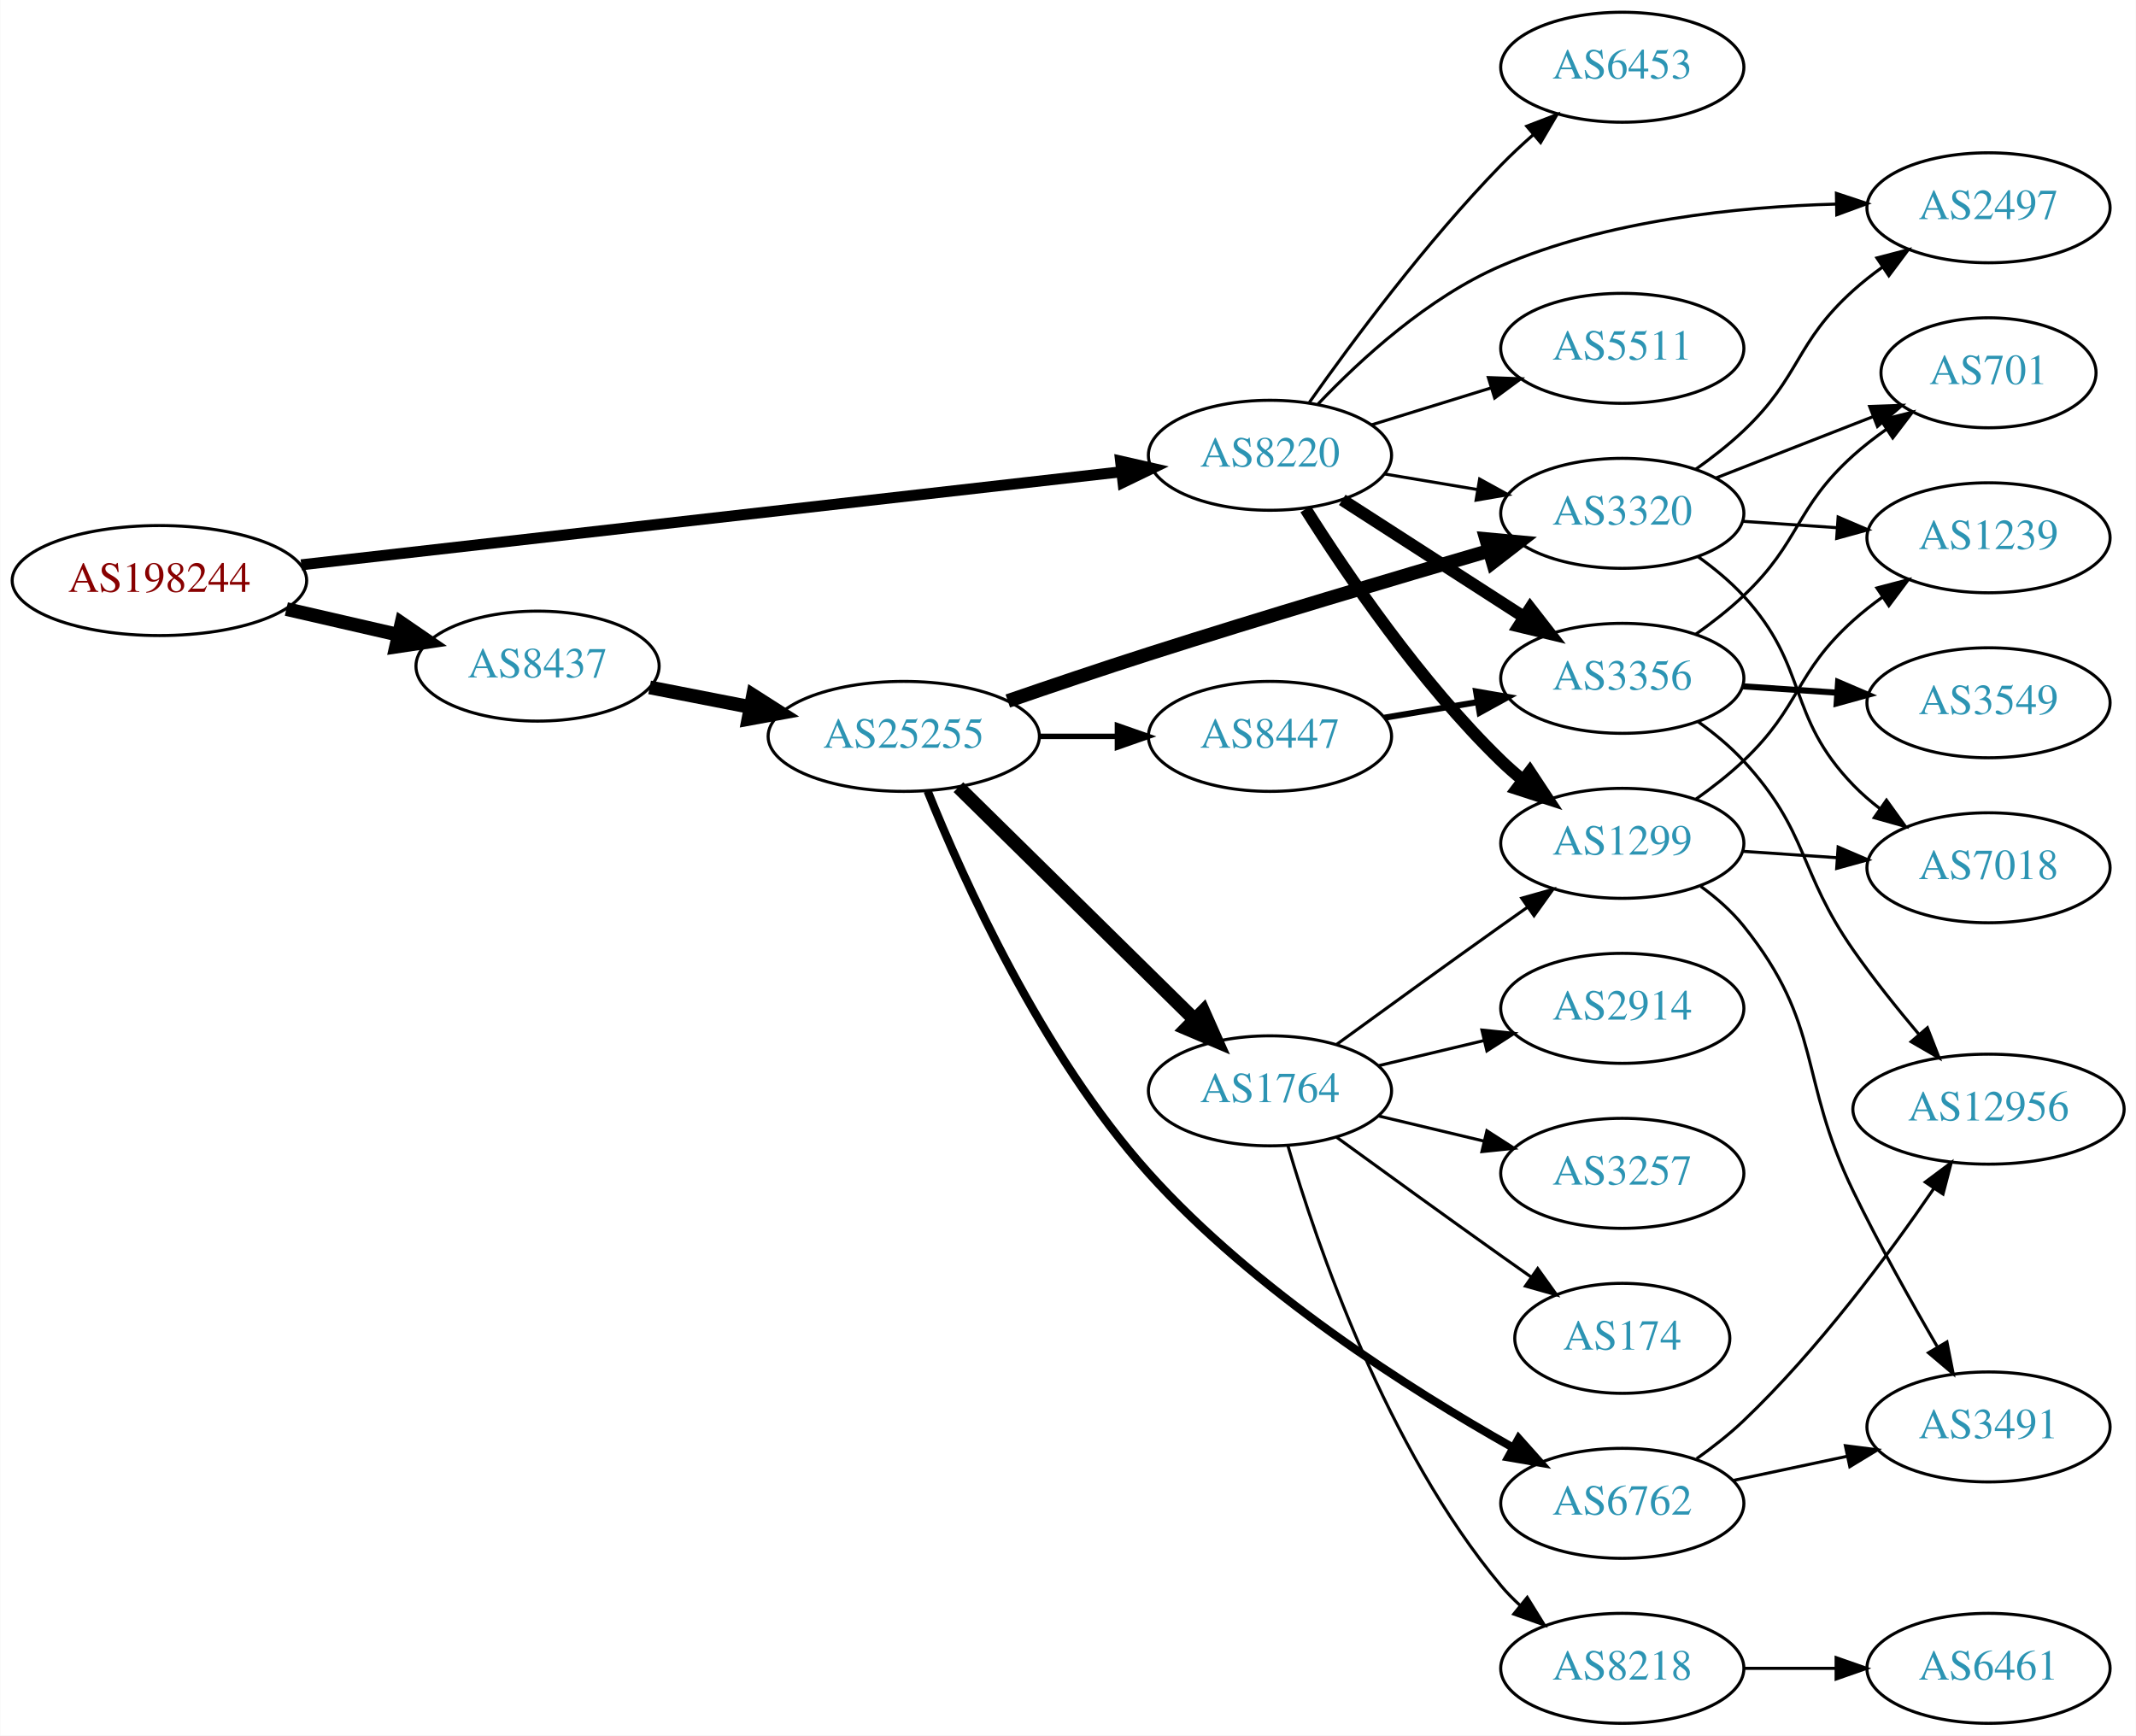
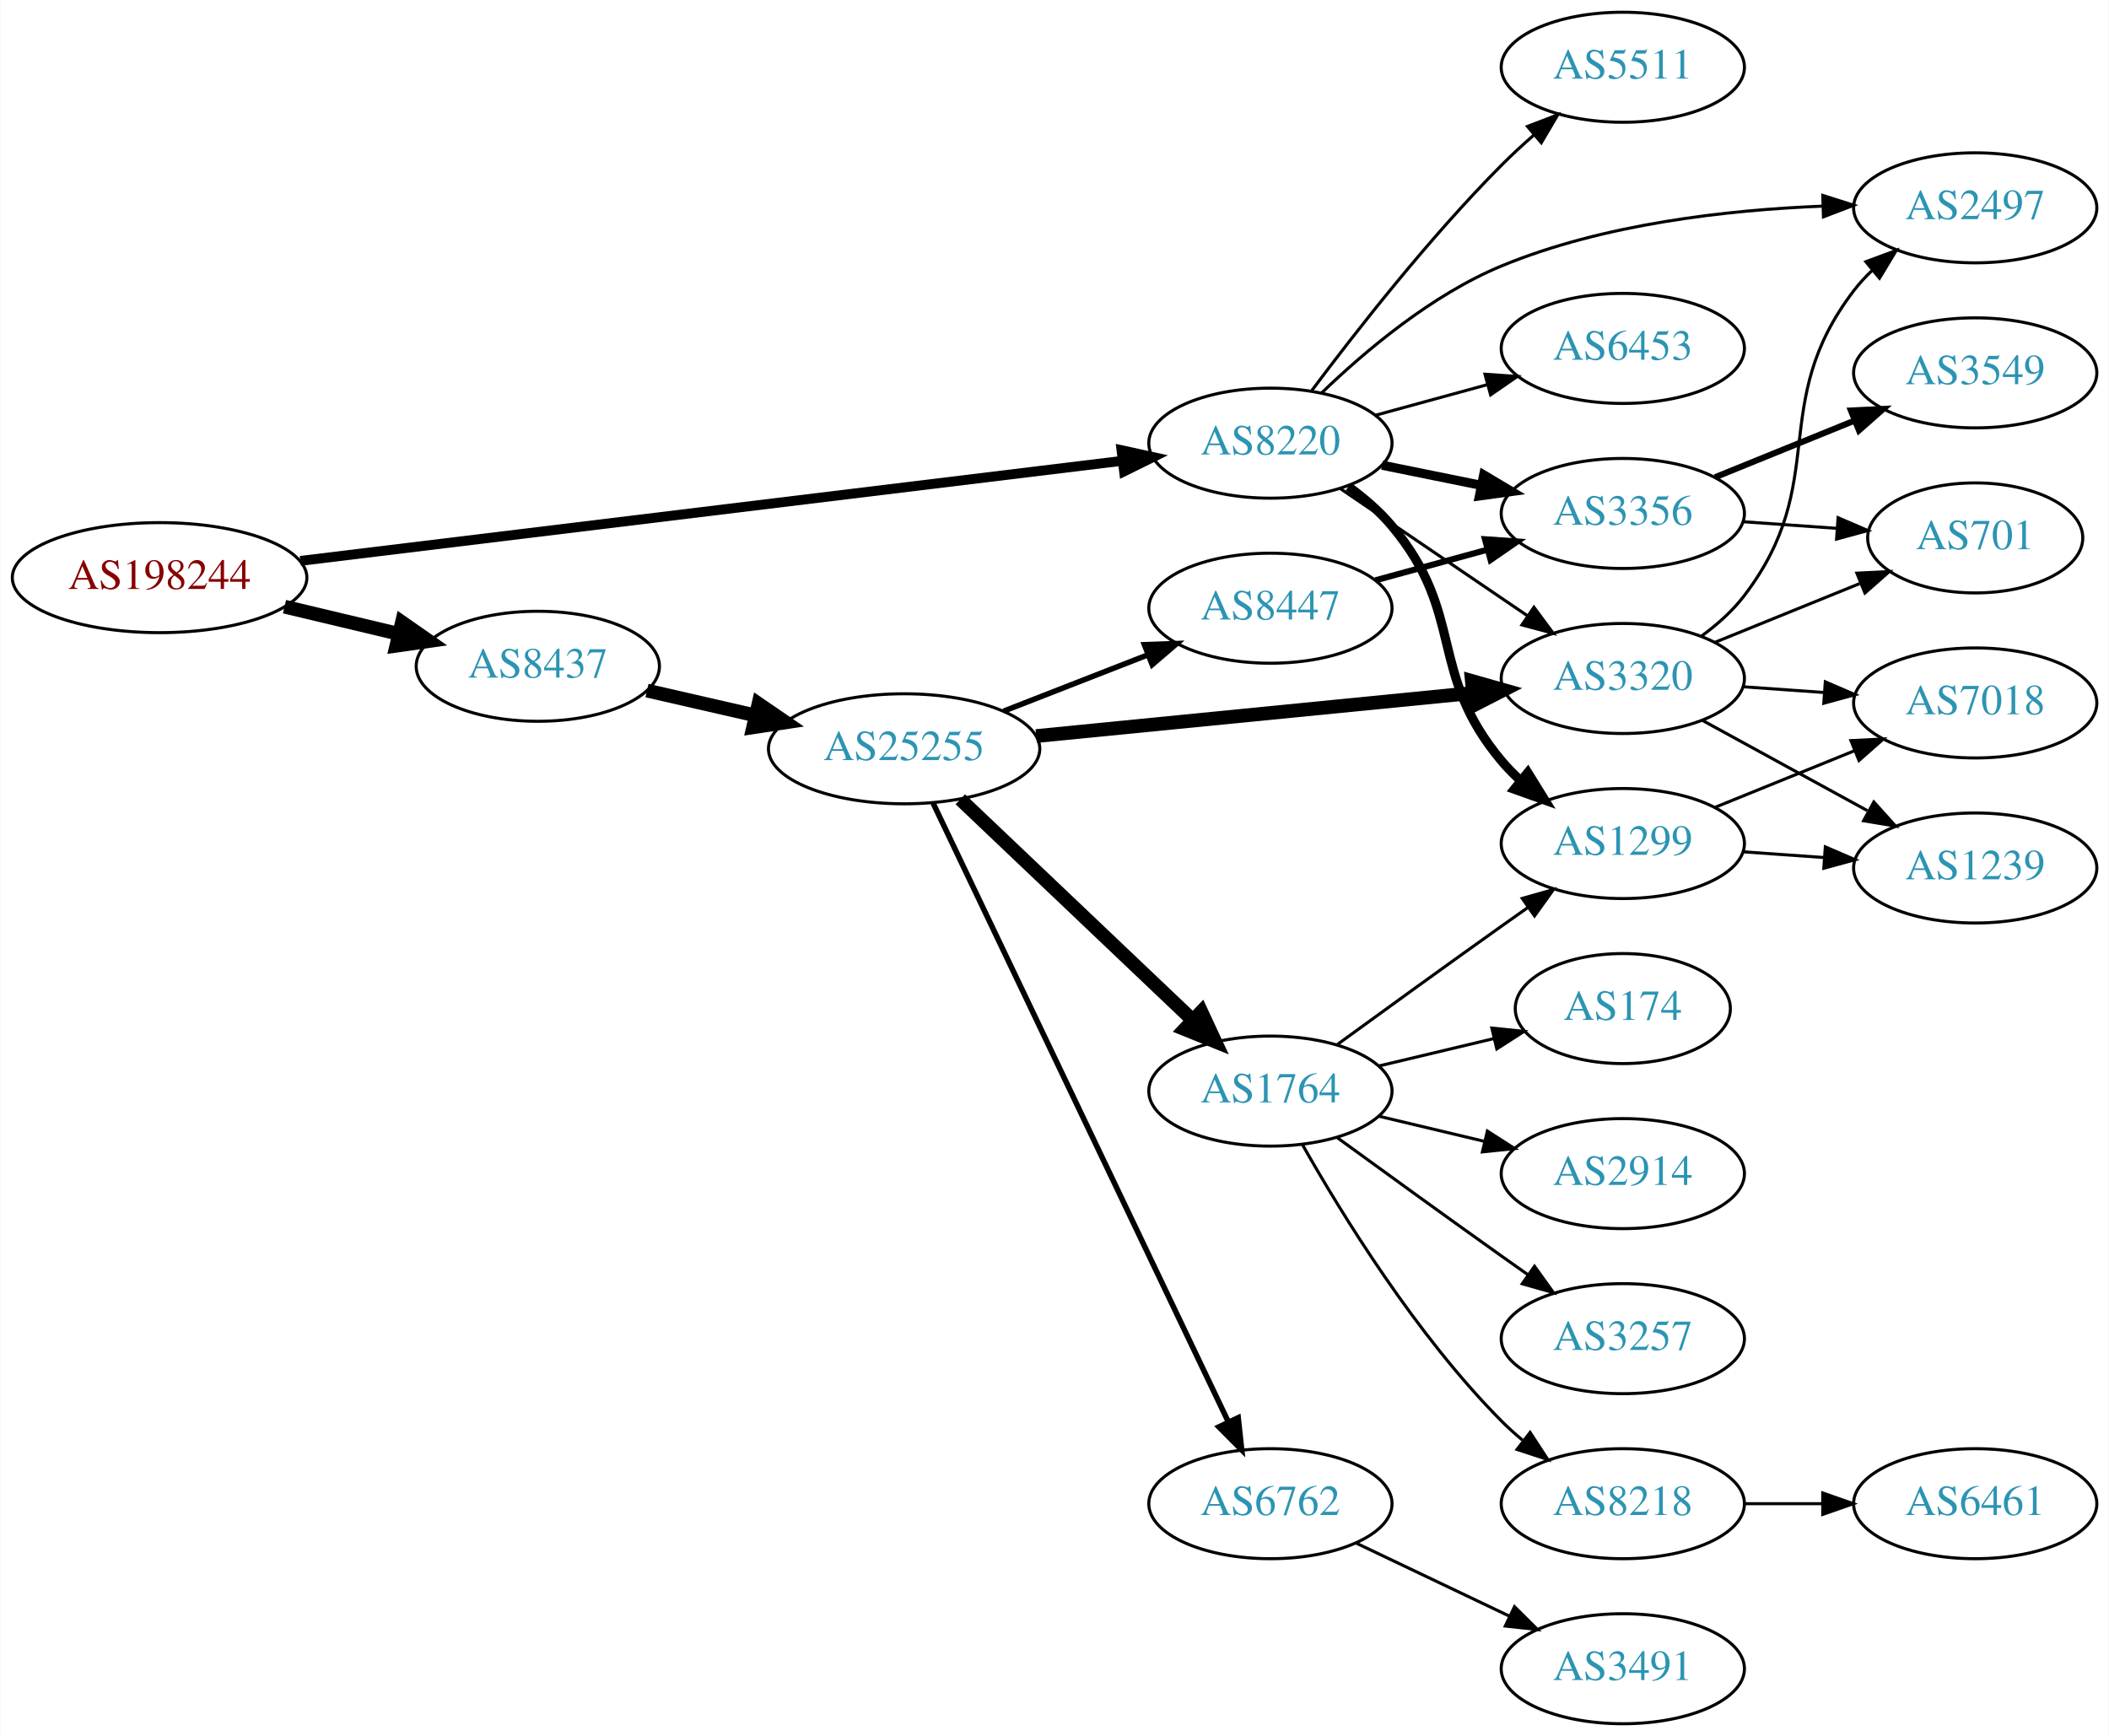
- <svg xmlns="http://www.w3.org/2000/svg" xmlns:xlink="http://www.w3.org/1999/xlink" width="699pt" height="568pt" viewBox="0.00 0.00 698.85 568.00">
+ <svg xmlns="http://www.w3.org/2000/svg" xmlns:xlink="http://www.w3.org/1999/xlink" width="690pt" height="568pt" viewBox="0.00 0.00 689.76 568.00">
  <g id="graph0" class="graph" transform="scale(1 1) rotate(0) translate(4 564)">
-     <polygon fill="white" stroke="none" points="-4,4 -4,-564 694.855,-564 694.855,4 -4,4" />
+     <polygon fill="white" stroke="none" points="-4,4 -4,-564 685.755,-564 685.755,4 -4,4" />
    <g id="node1" class="node">
      <g id="a_node1">
        <a xlink:href="/asn/198244" xlink:title="AS198244 ~ Austrian Power Grid AG [AT]">
-           <ellipse fill="#ffffff" stroke="black" cx="48.096" cy="-374" rx="48.192" ry="18" />
-           <text text-anchor="middle" x="48.096" y="-370.3" font-family="Times,serif" font-size="14.00" fill="#880000">AS198244</text>
+           <ellipse fill="#ffffff" stroke="black" cx="48.096" cy="-375" rx="48.192" ry="18" />
+           <text text-anchor="middle" x="48.096" y="-371.3" font-family="Times,serif" font-size="14.00" fill="#880000">AS198244</text>
        </a>
      </g>
    </g>
    <g id="node2" class="node">
      <g id="a_node2">
        <a xlink:href="/asn/8220" xlink:title="AS8220 ~ COLT [GB]">
-           <ellipse fill="#ffffff" stroke="black" cx="411.523" cy="-415" rx="39.794" ry="18" />
-           <text text-anchor="middle" x="411.523" y="-411.3" font-family="Times,serif" font-size="14.00" fill="#2c94b3">AS8220</text>
+           <ellipse fill="#ffffff" stroke="black" cx="411.523" cy="-419" rx="39.794" ry="18" />
+           <text text-anchor="middle" x="411.523" y="-415.3" font-family="Times,serif" font-size="14.00" fill="#2c94b3">AS8220</text>
        </a>
      </g>
    </g>
    <g id="edge1" class="edge">
-       <path fill="none" stroke="black" stroke-width="3.6" d="M94.505,-379.151C163.123,-386.935 292.638,-401.627 362.67,-409.572" />
-       <polygon fill="black" stroke="black" stroke-width="3.6" points="362.638,-413.09 372.969,-410.74 363.427,-406.135 362.638,-413.09" />
+       <path fill="none" stroke="black" stroke-width="3.214" d="M94.14,-380.484C162.717,-388.832 292.72,-404.659 362.837,-413.195" />
+       <polygon fill="black" stroke="black" stroke-width="3.214" points="362.796,-416.716 373.146,-414.45 363.642,-409.767 362.796,-416.716" />
    </g>
    <g id="node3" class="node">
      <g id="a_node3">
        <a xlink:href="/asn/8437" xlink:title="AS8437 ~ Hutchison Drei Austria GmbH [AT]">
          <ellipse fill="#ffffff" stroke="black" cx="171.838" cy="-346" rx="39.794" ry="18" />
          <text text-anchor="middle" x="171.838" y="-342.3" font-family="Times,serif" font-size="14.00" fill="#2c94b3">AS8437</text>
        </a>
      </g>
    </g>
    <g id="edge2" class="edge">
-       <path fill="none" stroke="black" stroke-width="4.5" d="M89.634,-364.676C101.415,-361.967 114.343,-358.994 126.352,-356.232" />
-       <polygon fill="black" stroke="black" stroke-width="4.5" points="127.315,-360.05 136.178,-353.972 125.55,-352.376 127.315,-360.05" />
+       <path fill="none" stroke="black" stroke-width="4.5" d="M88.959,-365.504C100.878,-362.665 114.021,-359.534 126.224,-356.627" />
+       <polygon fill="black" stroke="black" stroke-width="4.5" points="127.391,-360.397 136.206,-354.25 125.566,-352.737 127.391,-360.397" />
    </g>
    <g id="node4" class="node">
      <g id="a_node4">
+         <a xlink:href="/asn/5511" xlink:title="AS5511 ~ Orange S.A. [FR]">
+           <ellipse fill="#ffffff" stroke="black" cx="526.816" cy="-542" rx="39.794" ry="18" />
+           <text text-anchor="middle" x="526.816" y="-538.3" font-family="Times,serif" font-size="14.00" fill="#2c94b3">AS5511</text>
+         </a>
+       </g>
+     </g>
+     <g id="edge3" class="edge">
+       <path fill="none" stroke="black" d="M425.097,-436.263C439.25,-455.208 463.384,-486.104 487.17,-510 490.438,-513.284 494.017,-516.584 497.635,-519.753" />
+       <polygon fill="black" stroke="black" points="495.622,-522.634 505.517,-526.421 500.143,-517.29 495.622,-522.634" />
+     </g>
+     <g id="node5" class="node">
+       <g id="a_node5">
+         <a xlink:href="/asn/3320" xlink:title="AS3320 ~ DTAG [DE]">
+           <ellipse fill="#ffffff" stroke="black" cx="526.816" cy="-342" rx="39.794" ry="18" />
+           <text text-anchor="middle" x="526.816" y="-338.3" font-family="Times,serif" font-size="14.00" fill="#2c94b3">AS3320</text>
+         </a>
+       </g>
+     </g>
+     <g id="edge4" class="edge">
+       <path fill="none" stroke="black" d="M434.367,-404.154C451.764,-392.33 476.312,-375.646 495.595,-362.54" />
+       <polygon fill="black" stroke="black" points="497.736,-365.317 504.039,-356.801 493.801,-359.527 497.736,-365.317" />
+     </g>
+     <g id="node6" class="node">
+       <g id="a_node6">
        <a xlink:href="/asn/1299" xlink:title="AS1299 ~ Telia Carrier [EU]">
          <ellipse fill="#ffffff" stroke="black" cx="526.816" cy="-288" rx="39.794" ry="18" />
          <text text-anchor="middle" x="526.816" y="-284.3" font-family="Times,serif" font-size="14.00" fill="#2c94b3">AS1299</text>
        </a>
      </g>
    </g>
-     <g id="edge3" class="edge">
-       <path fill="none" stroke="black" stroke-width="4" d="M423.181,-397.404C436.482,-376.318 460.721,-340.63 487.17,-315 489.319,-312.917 491.642,-310.879 494.046,-308.915" />
-       <polygon fill="black" stroke="black" stroke-width="4" points="496.555,-311.404 502.396,-302.564 492.318,-305.832 496.555,-311.404" />
-     </g>
-     <g id="node5" class="node">
-       <g id="a_node5">
-         <a xlink:href="/asn/3356" xlink:title="AS3356 ~ Level 3 Parent, LLC [US]">
-           <ellipse fill="#ffffff" stroke="black" cx="526.816" cy="-342" rx="39.794" ry="18" />
-           <text text-anchor="middle" x="526.816" y="-338.3" font-family="Times,serif" font-size="14.00" fill="#2c94b3">AS3356</text>
-         </a>
-       </g>
-     </g>
-     <g id="edge4" class="edge">
-       <path fill="none" stroke="black" stroke-width="4" d="M435.177,-400.403C452.235,-389.411 475.819,-374.215 494.654,-362.079" />
-       <polygon fill="black" stroke="black" stroke-width="4" points="496.691,-364.931 503.201,-356.572 492.899,-359.046 496.691,-364.931" />
-     </g>
-     <g id="node6" class="node">
-       <g id="a_node6">
-         <a xlink:href="/asn/5511" xlink:title="AS5511 ~ Orange S.A. [FR]">
-           <ellipse fill="#ffffff" stroke="black" cx="526.816" cy="-450" rx="39.794" ry="18" />
-           <text text-anchor="middle" x="526.816" y="-446.3" font-family="Times,serif" font-size="14.00" fill="#2c94b3">AS5511</text>
-         </a>
-       </g>
-     </g>
    <g id="edge5" class="edge">
-       <path fill="none" stroke="black" d="M444.685,-424.936C456.884,-428.705 470.958,-433.053 483.924,-437.058" />
-       <polygon fill="black" stroke="black" points="482.986,-440.431 493.573,-440.039 485.052,-433.743 482.986,-440.431" />
+       <path fill="none" stroke="black" stroke-width="3" d="M437.036,-404.787C442.134,-401.075 447.166,-396.761 451.17,-392 475.482,-363.086 462.857,-343.914 487.17,-315 489.046,-312.768 491.149,-310.635 493.378,-308.616" />
+       <polygon fill="black" stroke="black" stroke-width="3" points="495.724,-311.22 501.303,-302.213 491.325,-305.775 495.724,-311.22" />
    </g>
    <g id="node7" class="node">
      <g id="a_node7">
        <a xlink:href="/asn/6453" xlink:title="AS6453 ~ TATA COMMUNICATIONS (AMERICA) INC [US]">
-           <ellipse fill="#ffffff" stroke="black" cx="526.816" cy="-542" rx="39.794" ry="18" />
-           <text text-anchor="middle" x="526.816" y="-538.3" font-family="Times,serif" font-size="14.00" fill="#2c94b3">AS6453</text>
+           <ellipse fill="#ffffff" stroke="black" cx="526.816" cy="-450" rx="39.794" ry="18" />
+           <text text-anchor="middle" x="526.816" y="-446.3" font-family="Times,serif" font-size="14.00" fill="#2c94b3">AS6453</text>
        </a>
      </g>
    </g>
    <g id="edge6" class="edge">
-       <path fill="none" stroke="black" d="M424.451,-432.367C438.403,-452.131 462.719,-484.916 487.17,-510 490.403,-513.318 493.962,-516.638 497.57,-519.817" />
-       <polygon fill="black" stroke="black" points="495.552,-522.695 505.443,-526.494 500.08,-517.356 495.552,-522.695" />
+       <path fill="none" stroke="black" d="M445.902,-428.133C457.324,-431.259 470.274,-434.802 482.373,-438.113" />
+       <polygon fill="black" stroke="black" points="481.715,-441.561 492.284,-440.825 483.563,-434.81 481.715,-441.561" />
    </g>
    <g id="node8" class="node">
      <g id="a_node8">
-         <a xlink:href="/asn/2497" xlink:title="AS2497 ~ Internet Initiative Japan Inc. [JP]">
-           <ellipse fill="#ffffff" stroke="black" cx="646.659" cy="-496" rx="39.794" ry="18" />
-           <text text-anchor="middle" x="646.659" y="-492.3" font-family="Times,serif" font-size="14.00" fill="#2c94b3">AS2497</text>
+         <a xlink:href="/asn/3356" xlink:title="AS3356 ~ Level 3 Parent, LLC [US]">
+           <ellipse fill="#ffffff" stroke="black" cx="526.816" cy="-396" rx="39.794" ry="18" />
+           <text text-anchor="middle" x="526.816" y="-392.3" font-family="Times,serif" font-size="14.00" fill="#2c94b3">AS3356</text>
        </a>
      </g>
    </g>
    <g id="edge7" class="edge">
-       <path fill="none" stroke="black" d="M427.28,-431.802C441.165,-446.395 463.337,-466.749 487.17,-477 521.856,-491.92 564.516,-496.34 596.836,-497.211" />
-       <polygon fill="black" stroke="black" points="596.887,-500.712 606.943,-497.378 597.003,-493.713 596.887,-500.712" />
+       <path fill="none" stroke="black" stroke-width="3" d="M448.059,-411.786C458.288,-409.709 469.588,-407.415 480.331,-405.234" />
+       <polygon fill="black" stroke="black" stroke-width="3" points="481.303,-408.608 490.406,-403.189 479.91,-401.748 481.303,-408.608" />
    </g>
    <g id="node9" class="node">
      <g id="a_node9">
-         <a xlink:href="/asn/3320" xlink:title="AS3320 ~ DTAG [DE]">
-           <ellipse fill="#ffffff" stroke="black" cx="526.816" cy="-396" rx="39.794" ry="18" />
-           <text text-anchor="middle" x="526.816" y="-392.3" font-family="Times,serif" font-size="14.00" fill="#2c94b3">AS3320</text>
+         <a xlink:href="/asn/2497" xlink:title="AS2497 ~ Internet Initiative Japan Inc. [JP]">
+           <ellipse fill="#ffffff" stroke="black" cx="642.109" cy="-496" rx="39.794" ry="18" />
+           <text text-anchor="middle" x="642.109" y="-492.3" font-family="Times,serif" font-size="14.00" fill="#2c94b3">AS2497</text>
        </a>
      </g>
    </g>
    <g id="edge8" class="edge">
-       <path fill="none" stroke="black" d="M448.993,-408.884C458.696,-407.256 469.308,-405.477 479.462,-403.774" />
-       <polygon fill="black" stroke="black" points="480.131,-407.211 489.414,-402.105 478.973,-400.307 480.131,-407.211" />
-     </g>
-     <g id="node16" class="node">
-       <g id="a_node16">
+       <path fill="none" stroke="black" d="M428.335,-435.493C442.41,-449.061 464.265,-467.54 487.17,-477 520.488,-490.761 561.054,-495.326 592.178,-496.549" />
+       <polygon fill="black" stroke="black" points="592.25,-500.053 602.347,-496.844 592.453,-493.056 592.25,-500.053" />
+     </g>
+     <g id="node14" class="node">
+       <g id="a_node14">
        <a xlink:href="/asn/25255" xlink:title="AS25255 ~ ==&gt; TELE2 AUSTRIA &lt;== [AT]">
-           <ellipse fill="#ffffff" stroke="black" cx="291.681" cy="-323" rx="44.393" ry="18" />
-           <text text-anchor="middle" x="291.681" y="-319.3" font-family="Times,serif" font-size="14.00" fill="#2c94b3">AS25255</text>
-         </a>
-       </g>
-     </g>
-     <g id="edge15" class="edge">
-       <path fill="none" stroke="black" stroke-width="4.5" d="M208.514,-339.037C218.887,-337.012 230.405,-334.764 241.455,-332.608" />
-       <polygon fill="black" stroke="black" stroke-width="4.5" points="242.365,-336.442 251.425,-330.662 240.856,-328.713 242.365,-336.442" />
+           <ellipse fill="#ffffff" stroke="black" cx="291.681" cy="-319" rx="44.393" ry="18" />
+           <text text-anchor="middle" x="291.681" y="-315.3" font-family="Times,serif" font-size="14.00" fill="#2c94b3">AS25255</text>
+         </a>
+       </g>
+     </g>
+     <g id="edge13" class="edge">
+       <path fill="none" stroke="black" stroke-width="4.5" d="M207.557,-338.045C218.696,-335.493 231.231,-332.621 243.124,-329.896" />
+       <polygon fill="black" stroke="black" stroke-width="4.5" points="244.05,-333.724 252.918,-327.652 242.291,-326.047 244.05,-333.724" />
+     </g>
+     <g id="edge27" class="edge">
+       <path fill="none" stroke="black" d="M552.659,-355.948C557.74,-359.674 562.682,-364.06 566.463,-369 595.172,-406.511 573.753,-431.489 602.463,-469 604.235,-471.315 606.262,-473.509 608.439,-475.571" />
+       <polygon fill="black" stroke="black" points="606.332,-478.37 616.266,-482.052 610.796,-472.978 606.332,-478.37" />
+     </g>
+     <g id="node10" class="node">
+       <g id="a_node10">
+         <a xlink:href="/asn/7018" xlink:title="AS7018 ~ AT&amp;T Services, Inc. [US]">
+           <ellipse fill="#ffffff" stroke="black" cx="642.109" cy="-334" rx="39.794" ry="18" />
+           <text text-anchor="middle" x="642.109" y="-330.3" font-family="Times,serif" font-size="14.00" fill="#2c94b3">AS7018</text>
+         </a>
+       </g>
+     </g>
+     <g id="edge26" class="edge">
+       <path fill="none" stroke="black" d="M566.172,-339.292C574.661,-338.692 583.765,-338.049 592.599,-337.425" />
+       <polygon fill="black" stroke="black" points="593.064,-340.901 602.793,-336.706 592.571,-333.919 593.064,-340.901" />
+     </g>
+     <g id="node11" class="node">
+       <g id="a_node11">
+         <a xlink:href="/asn/1239" xlink:title="AS1239 ~ Sprint [US]">
+           <ellipse fill="#ffffff" stroke="black" cx="642.109" cy="-280" rx="39.794" ry="18" />
+           <text text-anchor="middle" x="642.109" y="-276.3" font-family="Times,serif" font-size="14.00" fill="#2c94b3">AS1239</text>
+         </a>
+       </g>
+     </g>
+     <g id="edge24" class="edge">
+       <path fill="none" stroke="black" d="M552.959,-328.24C568.8,-319.571 589.461,-308.265 606.798,-298.777" />
+       <polygon fill="black" stroke="black" points="608.944,-301.592 616.036,-293.721 605.583,-295.452 608.944,-301.592" />
    </g>
    <g id="node13" class="node">
      <g id="a_node13">
-         <a xlink:href="/asn/3491" xlink:title="AS3491 ~ PCCW Global, Inc. [US]">
-           <ellipse fill="#ffffff" stroke="black" cx="646.659" cy="-97" rx="39.794" ry="18" />
-           <text text-anchor="middle" x="646.659" y="-93.3" font-family="Times,serif" font-size="14.00" fill="#2c94b3">AS3491</text>
-         </a>
-       </g>
+         <a xlink:href="/asn/701" xlink:title="AS701 ~ UUNET [US]">
+           <ellipse fill="#ffffff" stroke="black" cx="642.109" cy="-388" rx="35.194" ry="18" />
+           <text text-anchor="middle" x="642.109" y="-384.3" font-family="Times,serif" font-size="14.00" fill="#2c94b3">AS701</text>
+         </a>
+       </g>
+     </g>
+     <g id="edge25" class="edge">
+       <path fill="none" stroke="black" d="M556.992,-353.846C571.405,-359.698 588.95,-366.822 604.279,-373.046" />
+       <polygon fill="black" stroke="black" points="603.395,-376.465 613.977,-376.984 606.028,-369.979 603.395,-376.465" />
+     </g>
+     <g id="edge9" class="edge">
+       <path fill="none" stroke="black" d="M556.992,-299.846C570.867,-305.48 587.645,-312.292 602.554,-318.346" />
+       <polygon fill="black" stroke="black" points="601.45,-321.675 612.032,-322.194 604.083,-315.189 601.45,-321.675" />
+     </g>
+     <g id="edge10" class="edge">
+       <path fill="none" stroke="black" d="M566.172,-285.292C574.661,-284.692 583.765,-284.049 592.599,-283.425" />
+       <polygon fill="black" stroke="black" points="593.064,-286.901 602.793,-282.706 592.571,-279.919 593.064,-286.901" />
+     </g>
+     <g id="node12" class="node">
+       <g id="a_node12">
+         <a xlink:href="/asn/3549" xlink:title="AS3549 ~ Level 3 Parent, LLC [US]">
+           <ellipse fill="#ffffff" stroke="black" cx="642.109" cy="-442" rx="39.794" ry="18" />
+           <text text-anchor="middle" x="642.109" y="-438.3" font-family="Times,serif" font-size="14.00" fill="#2c94b3">AS3549</text>
+         </a>
+       </g>
+     </g>
+     <g id="edge11" class="edge">
+       <path fill="none" stroke="black" stroke-width="2" d="M556.992,-407.846C570.867,-413.48 587.645,-420.292 602.554,-426.346" />
+       <polygon fill="black" stroke="black" stroke-width="2" points="601.45,-429.675 612.032,-430.194 604.083,-423.189 601.45,-429.675" />
    </g>
    <g id="edge12" class="edge">
-       <path fill="none" stroke="black" d="M552.489,-273.919C557.579,-270.2 562.567,-265.85 566.463,-261 592.666,-228.374 584.193,-211.648 602.463,-174 610.806,-156.806 621.27,-138.094 629.808,-123.422" />
-       <polygon fill="black" stroke="black" points="633.049,-124.815 635.1,-114.421 627.015,-121.268 633.049,-124.815" />
-     </g>
-     <g id="node14" class="node">
-       <g id="a_node14">
-         <a xlink:href="/asn/7018" xlink:title="AS7018 ~ AT&amp;T Services, Inc. [US]">
-           <ellipse fill="#ffffff" stroke="black" cx="646.659" cy="-280" rx="39.794" ry="18" />
-           <text text-anchor="middle" x="646.659" y="-276.3" font-family="Times,serif" font-size="14.00" fill="#2c94b3">AS7018</text>
-         </a>
-       </g>
-     </g>
-     <g id="edge13" class="edge">
-       <path fill="none" stroke="black" d="M566.076,-285.403C575.955,-284.732 586.722,-284.001 597.052,-283.3" />
-       <polygon fill="black" stroke="black" points="597.447,-286.781 607.187,-282.612 596.973,-279.797 597.447,-286.781" />
+       <path fill="none" stroke="black" d="M566.172,-393.292C575.986,-392.599 586.622,-391.848 596.712,-391.135" />
+       <polygon fill="black" stroke="black" points="597.245,-394.606 606.973,-390.41 596.752,-387.624 597.245,-394.606" />
+     </g>
+     <g id="edge16" class="edge">
+       <path fill="none" stroke="black" stroke-width="4.5" d="M334.9,-323.165C375.145,-327.136 435.684,-333.108 477.761,-337.259" />
+       <polygon fill="black" stroke="black" stroke-width="4.5" points="477.433,-341.183 487.771,-338.247 478.206,-333.346 477.433,-341.183" />
    </g>
    <g id="node15" class="node">
      <g id="a_node15">
-         <a xlink:href="/asn/1239" xlink:title="AS1239 ~ Sprint [US]">
-           <ellipse fill="#ffffff" stroke="black" cx="646.659" cy="-388" rx="39.794" ry="18" />
-           <text text-anchor="middle" x="646.659" y="-384.3" font-family="Times,serif" font-size="14.00" fill="#2c94b3">AS1239</text>
-         </a>
-       </g>
-     </g>
-     <g id="edge14" class="edge">
-       <path fill="none" stroke="black" d="M550.758,-302.353C556.152,-306.172 561.709,-310.497 566.463,-315 585.311,-332.853 583.164,-343.635 602.463,-361 605.411,-363.653 608.651,-366.205 611.992,-368.609" />
-       <polygon fill="black" stroke="black" points="610.139,-371.582 620.39,-374.259 614.046,-365.773 610.139,-371.582" />
-     </g>
-     <g id="node10" class="node">
-       <g id="a_node10">
-         <a xlink:href="/asn/3549" xlink:title="AS3549 ~ Level 3 Parent, LLC [US]">
-           <ellipse fill="#ffffff" stroke="black" cx="646.659" cy="-334" rx="39.794" ry="18" />
-           <text text-anchor="middle" x="646.659" y="-330.3" font-family="Times,serif" font-size="14.00" fill="#2c94b3">AS3549</text>
-         </a>
-       </g>
-     </g>
-     <g id="edge9" class="edge">
-       <path fill="none" stroke="black" stroke-width="2" d="M566.076,-339.403C575.955,-338.732 586.722,-338.001 597.052,-337.3" />
-       <polygon fill="black" stroke="black" stroke-width="2" points="597.447,-340.781 607.187,-336.612 596.973,-333.797 597.447,-340.781" />
-     </g>
-     <g id="node11" class="node">
-       <g id="a_node11">
-         <a xlink:href="/asn/12956" xlink:title="AS12956 ~ TELXIUS [ES]">
-           <ellipse fill="#ffffff" stroke="black" cx="646.659" cy="-201" rx="44.393" ry="18" />
-           <text text-anchor="middle" x="646.659" y="-197.3" font-family="Times,serif" font-size="14.00" fill="#2c94b3">AS12956</text>
-         </a>
-       </g>
-     </g>
-     <g id="edge10" class="edge">
-       <path fill="none" stroke="black" d="M551.618,-327.808C556.865,-324.041 562.141,-319.699 566.463,-315 588.031,-291.545 584.219,-279.124 602.463,-253 608.981,-243.666 616.761,-233.94 623.911,-225.459" />
-       <polygon fill="black" stroke="black" points="626.658,-227.632 630.511,-217.763 621.345,-223.075 626.658,-227.632" />
-     </g>
-     <g id="node12" class="node">
-       <g id="a_node12">
-         <a xlink:href="/asn/701" xlink:title="AS701 ~ UUNET [US]">
-           <ellipse fill="#ffffff" stroke="black" cx="646.659" cy="-442" rx="35.194" ry="18" />
-           <text text-anchor="middle" x="646.659" y="-438.3" font-family="Times,serif" font-size="14.00" fill="#2c94b3">AS701</text>
-         </a>
-       </g>
-     </g>
-     <g id="edge11" class="edge">
-       <path fill="none" stroke="black" d="M550.758,-356.353C556.152,-360.172 561.709,-364.497 566.463,-369 585.311,-386.853 583.164,-397.635 602.463,-415 605.807,-418.009 609.528,-420.889 613.345,-423.572" />
-       <polygon fill="black" stroke="black" points="611.464,-426.524 621.741,-429.103 615.316,-420.679 611.464,-426.524" />
-     </g>
-     <g id="edge21" class="edge">
-       <path fill="none" stroke="black" d="M550.758,-410.353C556.152,-414.172 561.709,-418.497 566.463,-423 585.311,-440.853 583.164,-451.635 602.463,-469 605.411,-471.653 608.651,-474.205 611.992,-476.609" />
-       <polygon fill="black" stroke="black" points="610.139,-479.582 620.39,-482.259 614.046,-473.773 610.139,-479.582" />
-     </g>
-     <g id="edge23" class="edge">
-       <path fill="none" stroke="black" d="M557.553,-407.608C573.17,-413.704 592.447,-421.229 608.983,-427.684" />
-       <polygon fill="black" stroke="black" points="607.767,-430.966 618.355,-431.342 610.312,-424.445 607.767,-430.966" />
-     </g>
-     <g id="edge20" class="edge">
-       <path fill="none" stroke="black" d="M551.618,-381.808C556.865,-378.041 562.141,-373.699 566.463,-369 588.031,-345.545 580.301,-329.895 602.463,-307 605.077,-304.299 608.013,-301.751 611.093,-299.379" />
-       <polygon fill="black" stroke="black" points="613.269,-302.129 619.458,-293.529 609.258,-296.392 613.269,-302.129" />
-     </g>
-     <g id="edge22" class="edge">
-       <path fill="none" stroke="black" d="M566.076,-393.403C575.955,-392.732 586.722,-392.001 597.052,-391.3" />
-       <polygon fill="black" stroke="black" points="597.447,-394.781 607.187,-390.612 596.973,-387.797 597.447,-394.781" />
-     </g>
-     <g id="edge16" class="edge">
-       <path fill="none" stroke="black" stroke-width="4.5" d="M325.725,-334.58C339.894,-339.464 356.657,-345.134 371.877,-350 409.395,-361.996 452.364,-374.755 483.353,-383.785" />
-       <polygon fill="black" stroke="black" stroke-width="4.5" points="482.27,-387.57 492.972,-386.58 484.468,-380.008 482.27,-387.57" />
-     </g>
-     <g id="node17" class="node">
-       <g id="a_node17">
        <a xlink:href="/asn/1764" xlink:title="AS1764 ~ NEXTLAYER-AS [AT]">
          <ellipse fill="#ffffff" stroke="black" cx="411.523" cy="-207" rx="39.794" ry="18" />
          <text text-anchor="middle" x="411.523" y="-203.3" font-family="Times,serif" font-size="14.00" fill="#2c94b3">AS1764</text>
        </a>
      </g>
    </g>
+     <g id="edge14" class="edge">
+       <path fill="none" stroke="black" stroke-width="4.5" d="M310.069,-302.474C330.201,-283.34 363.495,-251.696 386.191,-230.126" />
+       <polygon fill="black" stroke="black" stroke-width="4.5" points="388.911,-232.973 393.447,-223.23 383.486,-227.265 388.911,-232.973" />
+     </g>
+     <g id="node16" class="node">
+       <g id="a_node16">
+         <a xlink:href="/asn/6762" xlink:title="AS6762 ~ TELECOM ITALIA SPARKLE S.p.A. [IT]">
+           <ellipse fill="#ffffff" stroke="black" cx="411.523" cy="-72" rx="39.794" ry="18" />
+           <text text-anchor="middle" x="411.523" y="-68.3" font-family="Times,serif" font-size="14.00" fill="#2c94b3">AS6762</text>
+         </a>
+       </g>
+     </g>
+     <g id="edge15" class="edge">
+       <path fill="none" stroke="black" stroke-width="1.8" d="M301.155,-301.236C321.582,-258.422 373.627,-149.335 397.812,-98.643" />
+       <polygon fill="black" stroke="black" stroke-width="1.8" points="400.978,-100.135 402.125,-89.603 394.66,-97.121 400.978,-100.135" />
+     </g>
+     <g id="node17" class="node">
+       <g id="a_node17">
+         <a xlink:href="/asn/8447" xlink:title="AS8447 ~ A1 Telekom Austria AG [AT]">
+           <ellipse fill="#ffffff" stroke="black" cx="411.523" cy="-365" rx="39.794" ry="18" />
+           <text text-anchor="middle" x="411.523" y="-361.3" font-family="Times,serif" font-size="14.00" fill="#2c94b3">AS8447</text>
+         </a>
+       </g>
+     </g>
    <g id="edge17" class="edge">
-       <path fill="none" stroke="black" stroke-width="4.5" d="M309.564,-306.38C329.805,-286.455 363.857,-252.937 386.75,-230.401" />
-       <polygon fill="black" stroke="black" stroke-width="4.5" points="389.686,-233.036 394.05,-223.215 384.162,-227.424 389.686,-233.036" />
+       <path fill="none" stroke="black" stroke-width="1.8" d="M324.26,-331.327C338.689,-336.96 355.929,-343.689 371.19,-349.646" />
+       <polygon fill="black" stroke="black" stroke-width="1.8" points="370.296,-353.054 380.884,-353.43 372.841,-346.534 370.296,-353.054" />
+     </g>
+     <g id="edge22" class="edge">
+       <path fill="none" stroke="black" d="M433.371,-222.222C448.305,-233.091 468.919,-248.025 487.17,-261 489.99,-263.005 492.933,-265.085 495.881,-267.159" />
+       <polygon fill="black" stroke="black" points="493.908,-270.05 504.106,-272.926 497.927,-264.319 493.908,-270.05" />
    </g>
    <g id="node18" class="node">
      <g id="a_node18">
-         <a xlink:href="/asn/8447" xlink:title="AS8447 ~ A1 Telekom Austria AG [AT]">
-           <ellipse fill="#ffffff" stroke="black" cx="411.523" cy="-323" rx="39.794" ry="18" />
-           <text text-anchor="middle" x="411.523" y="-319.3" font-family="Times,serif" font-size="14.00" fill="#2c94b3">AS8447</text>
+         <a xlink:href="/asn/8218" xlink:title="AS8218 ~ legacy Neotelecoms [FR]">
+           <ellipse fill="#ffffff" stroke="black" cx="526.816" cy="-72" rx="39.794" ry="18" />
+           <text text-anchor="middle" x="526.816" y="-68.3" font-family="Times,serif" font-size="14.00" fill="#2c94b3">AS8218</text>
        </a>
      </g>
    </g>
    <g id="edge18" class="edge">
-       <path fill="none" stroke="black" stroke-width="1.8" d="M335.892,-323C344.204,-323 352.967,-323 361.449,-323" />
-       <polygon fill="black" stroke="black" stroke-width="1.8" points="361.608,-326.5 371.608,-323 361.608,-319.5 361.608,-326.5" />
+       <path fill="none" stroke="black" d="M421.983,-189.51C434.765,-166.904 459.197,-127.114 487.17,-99 489.28,-96.879 491.576,-94.812 493.962,-92.829" />
+       <polygon fill="black" stroke="black" points="496.477,-95.31 502.277,-86.444 492.214,-89.758 496.477,-95.31" />
    </g>
    <g id="node19" class="node">
      <g id="a_node19">
-         <a xlink:href="/asn/6762" xlink:title="AS6762 ~ TELECOM ITALIA SPARKLE S.p.A. [IT]">
-           <ellipse fill="#ffffff" stroke="black" cx="526.816" cy="-72" rx="39.794" ry="18" />
-           <text text-anchor="middle" x="526.816" y="-68.3" font-family="Times,serif" font-size="14.00" fill="#2c94b3">AS6762</text>
+         <a xlink:href="/asn/2914" xlink:title="AS2914 ~ NTT America, Inc. [US]">
+           <ellipse fill="#ffffff" stroke="black" cx="526.816" cy="-180" rx="39.794" ry="18" />
+           <text text-anchor="middle" x="526.816" y="-176.3" font-family="Times,serif" font-size="14.00" fill="#2c94b3">AS2914</text>
        </a>
      </g>
    </g>
    <g id="edge19" class="edge">
-       <path fill="none" stroke="black" stroke-width="2.7" d="M299.479,-305.114C311.052,-276.34 336.784,-219.051 371.877,-180 406.483,-141.49 457.29,-109.246 490.944,-90.284" />
-       <polygon fill="black" stroke="black" stroke-width="2.7" points="492.902,-93.2 499.954,-85.293 489.51,-87.077 492.902,-93.2" />
-     </g>
-     <g id="edge26" class="edge">
-       <path fill="none" stroke="black" d="M433.371,-222.222C448.305,-233.091 468.919,-248.025 487.17,-261 489.99,-263.005 492.933,-265.085 495.881,-267.159" />
-       <polygon fill="black" stroke="black" points="493.908,-270.05 504.106,-272.926 497.927,-264.319 493.908,-270.05" />
+       <path fill="none" stroke="black" d="M447.13,-198.752C458.002,-196.162 470.156,-193.265 481.598,-190.538" />
+       <polygon fill="black" stroke="black" points="482.505,-193.92 491.421,-188.197 480.882,-187.111 482.505,-193.92" />
    </g>
    <g id="node20" class="node">
      <g id="a_node20">
-         <a xlink:href="/asn/2914" xlink:title="AS2914 ~ NTT America, Inc. [US]">
-           <ellipse fill="#ffffff" stroke="black" cx="526.816" cy="-234" rx="39.794" ry="18" />
-           <text text-anchor="middle" x="526.816" y="-230.3" font-family="Times,serif" font-size="14.00" fill="#2c94b3">AS2914</text>
-         </a>
-       </g>
-     </g>
-     <g id="edge24" class="edge">
-       <path fill="none" stroke="black" d="M447.13,-215.248C458.002,-217.838 470.156,-220.735 481.598,-223.462" />
-       <polygon fill="black" stroke="black" points="480.882,-226.889 491.421,-225.803 482.505,-220.08 480.882,-226.889" />
+         <a xlink:href="/asn/3257" xlink:title="AS3257 ~ GTT [DE]">
+           <ellipse fill="#ffffff" stroke="black" cx="526.816" cy="-126" rx="39.794" ry="18" />
+           <text text-anchor="middle" x="526.816" y="-122.3" font-family="Times,serif" font-size="14.00" fill="#2c94b3">AS3257</text>
+         </a>
+       </g>
+     </g>
+     <g id="edge20" class="edge">
+       <path fill="none" stroke="black" d="M433.371,-191.778C448.305,-180.909 468.919,-165.975 487.17,-153 489.99,-150.995 492.933,-148.915 495.881,-146.841" />
+       <polygon fill="black" stroke="black" points="497.927,-149.681 504.106,-141.074 493.908,-143.95 497.927,-149.681" />
    </g>
    <g id="node21" class="node">
      <g id="a_node21">
-         <a xlink:href="/asn/3257" xlink:title="AS3257 ~ GTT [DE]">
-           <ellipse fill="#ffffff" stroke="black" cx="526.816" cy="-180" rx="39.794" ry="18" />
-           <text text-anchor="middle" x="526.816" y="-176.3" font-family="Times,serif" font-size="14.00" fill="#2c94b3">AS3257</text>
-         </a>
-       </g>
-     </g>
-     <g id="edge25" class="edge">
-       <path fill="none" stroke="black" d="M447.13,-198.752C458.002,-196.162 470.156,-193.265 481.598,-190.538" />
-       <polygon fill="black" stroke="black" points="482.505,-193.92 491.421,-188.197 480.882,-187.111 482.505,-193.92" />
+         <a xlink:href="/asn/174" xlink:title="AS174 ~ Cogent Communications [US]">
+           <ellipse fill="#ffffff" stroke="black" cx="526.816" cy="-234" rx="35.194" ry="18" />
+           <text text-anchor="middle" x="526.816" y="-230.3" font-family="Times,serif" font-size="14.00" fill="#2c94b3">AS174</text>
+         </a>
+       </g>
+     </g>
+     <g id="edge21" class="edge">
+       <path fill="none" stroke="black" d="M447.13,-215.248C458.925,-218.058 472.229,-221.229 484.497,-224.153" />
+       <polygon fill="black" stroke="black" points="483.963,-227.624 494.502,-226.537 485.586,-220.814 483.963,-227.624" />
+     </g>
+     <g id="node23" class="node">
+       <g id="a_node23">
+         <a xlink:href="/asn/3491" xlink:title="AS3491 ~ PCCW Global, Inc. [US]">
+           <ellipse fill="#ffffff" stroke="black" cx="526.816" cy="-18" rx="39.794" ry="18" />
+           <text text-anchor="middle" x="526.816" y="-14.3" font-family="Times,serif" font-size="14.00" fill="#2c94b3">AS3491</text>
+         </a>
+       </g>
+     </g>
+     <g id="edge28" class="edge">
+       <path fill="none" stroke="black" d="M439.66,-59.066C454.654,-51.919 473.475,-42.948 489.698,-35.215" />
+       <polygon fill="black" stroke="black" points="491.38,-38.291 498.901,-30.829 488.368,-31.972 491.38,-38.291" />
+     </g>
+     <g id="edge29" class="edge">
+       <path fill="none" stroke="black" stroke-width="2" d="M445.902,-374.133C457.324,-377.259 470.274,-380.802 482.373,-384.113" />
+       <polygon fill="black" stroke="black" stroke-width="2" points="481.715,-387.561 492.284,-386.825 483.563,-380.81 481.715,-387.561" />
    </g>
    <g id="node22" class="node">
      <g id="a_node22">
-         <a xlink:href="/asn/174" xlink:title="AS174 ~ Cogent Communications [US]">
-           <ellipse fill="#ffffff" stroke="black" cx="526.816" cy="-126" rx="35.194" ry="18" />
-           <text text-anchor="middle" x="526.816" y="-122.3" font-family="Times,serif" font-size="14.00" fill="#2c94b3">AS174</text>
-         </a>
-       </g>
-     </g>
-     <g id="edge27" class="edge">
-       <path fill="none" stroke="black" d="M433.371,-191.778C448.305,-180.909 468.919,-165.975 487.17,-153 490.38,-150.718 493.749,-148.339 497.103,-145.982" />
-       <polygon fill="black" stroke="black" points="499.132,-148.834 505.314,-140.23 495.116,-143.101 499.132,-148.834" />
-     </g>
-     <g id="node23" class="node">
-       <g id="a_node23">
-         <a xlink:href="/asn/8218" xlink:title="AS8218 ~ legacy Neotelecoms [FR]">
-           <ellipse fill="#ffffff" stroke="black" cx="526.816" cy="-18" rx="39.794" ry="18" />
-           <text text-anchor="middle" x="526.816" y="-14.3" font-family="Times,serif" font-size="14.00" fill="#2c94b3">AS8218</text>
-         </a>
-       </g>
-     </g>
-     <g id="edge28" class="edge">
-       <path fill="none" stroke="black" d="M417.397,-188.998C426.711,-157.156 449.528,-90.019 487.17,-45 489.04,-42.763 491.138,-40.626 493.364,-38.604" />
-       <polygon fill="black" stroke="black" points="495.711,-41.208 501.283,-32.196 491.308,-35.766 495.711,-41.208" />
-     </g>
-     <g id="edge29" class="edge">
-       <path fill="none" stroke="black" stroke-width="2" d="M448.993,-329.116C458.696,-330.744 469.308,-332.523 479.462,-334.226" />
-       <polygon fill="black" stroke="black" stroke-width="2" points="478.973,-337.693 489.414,-335.895 480.131,-330.789 478.973,-337.693" />
-     </g>
-     <g id="edge32" class="edge">
-       <path fill="none" stroke="black" d="M551.175,-86.627C556.441,-90.376 561.836,-94.601 566.463,-99 590.881,-122.218 613.924,-153.33 628.791,-175.065" />
-       <polygon fill="black" stroke="black" points="625.963,-177.131 634.452,-183.469 631.768,-173.22 625.963,-177.131" />
-     </g>
-     <g id="edge31" class="edge">
-       <path fill="none" stroke="black" d="M563.173,-79.501C574.825,-81.973 587.949,-84.757 600.245,-87.365" />
-       <polygon fill="black" stroke="black" points="599.818,-90.853 610.327,-89.504 601.271,-84.005 599.818,-90.853" />
-     </g>
-     <g id="node24" class="node">
-       <g id="a_node24">
        <a xlink:href="/asn/6461" xlink:title="AS6461 ~ Zayo Bandwidth [US]">
-           <ellipse fill="#ffffff" stroke="black" cx="646.659" cy="-18" rx="39.794" ry="18" />
-           <text text-anchor="middle" x="646.659" y="-14.3" font-family="Times,serif" font-size="14.00" fill="#2c94b3">AS6461</text>
-         </a>
-       </g>
-     </g>
-     <g id="edge30" class="edge">
-       <path fill="none" stroke="black" d="M566.729,-18C576.282,-18 586.632,-18 596.594,-18" />
-       <polygon fill="black" stroke="black" points="596.787,-21.5 606.787,-18 596.787,-14.5 596.787,-21.5" />
+           <ellipse fill="#ffffff" stroke="black" cx="642.109" cy="-72" rx="39.794" ry="18" />
+           <text text-anchor="middle" x="642.109" y="-68.3" font-family="Times,serif" font-size="14.00" fill="#2c94b3">AS6461</text>
+         </a>
+       </g>
+     </g>
+     <g id="edge23" class="edge">
+       <path fill="none" stroke="black" d="M566.488,-72C574.691,-72 583.455,-72 591.987,-72" />
+       <polygon fill="black" stroke="black" points="592.227,-75.5 602.226,-72 592.226,-68.5 592.227,-75.5" />
    </g>
  </g>
</svg>
